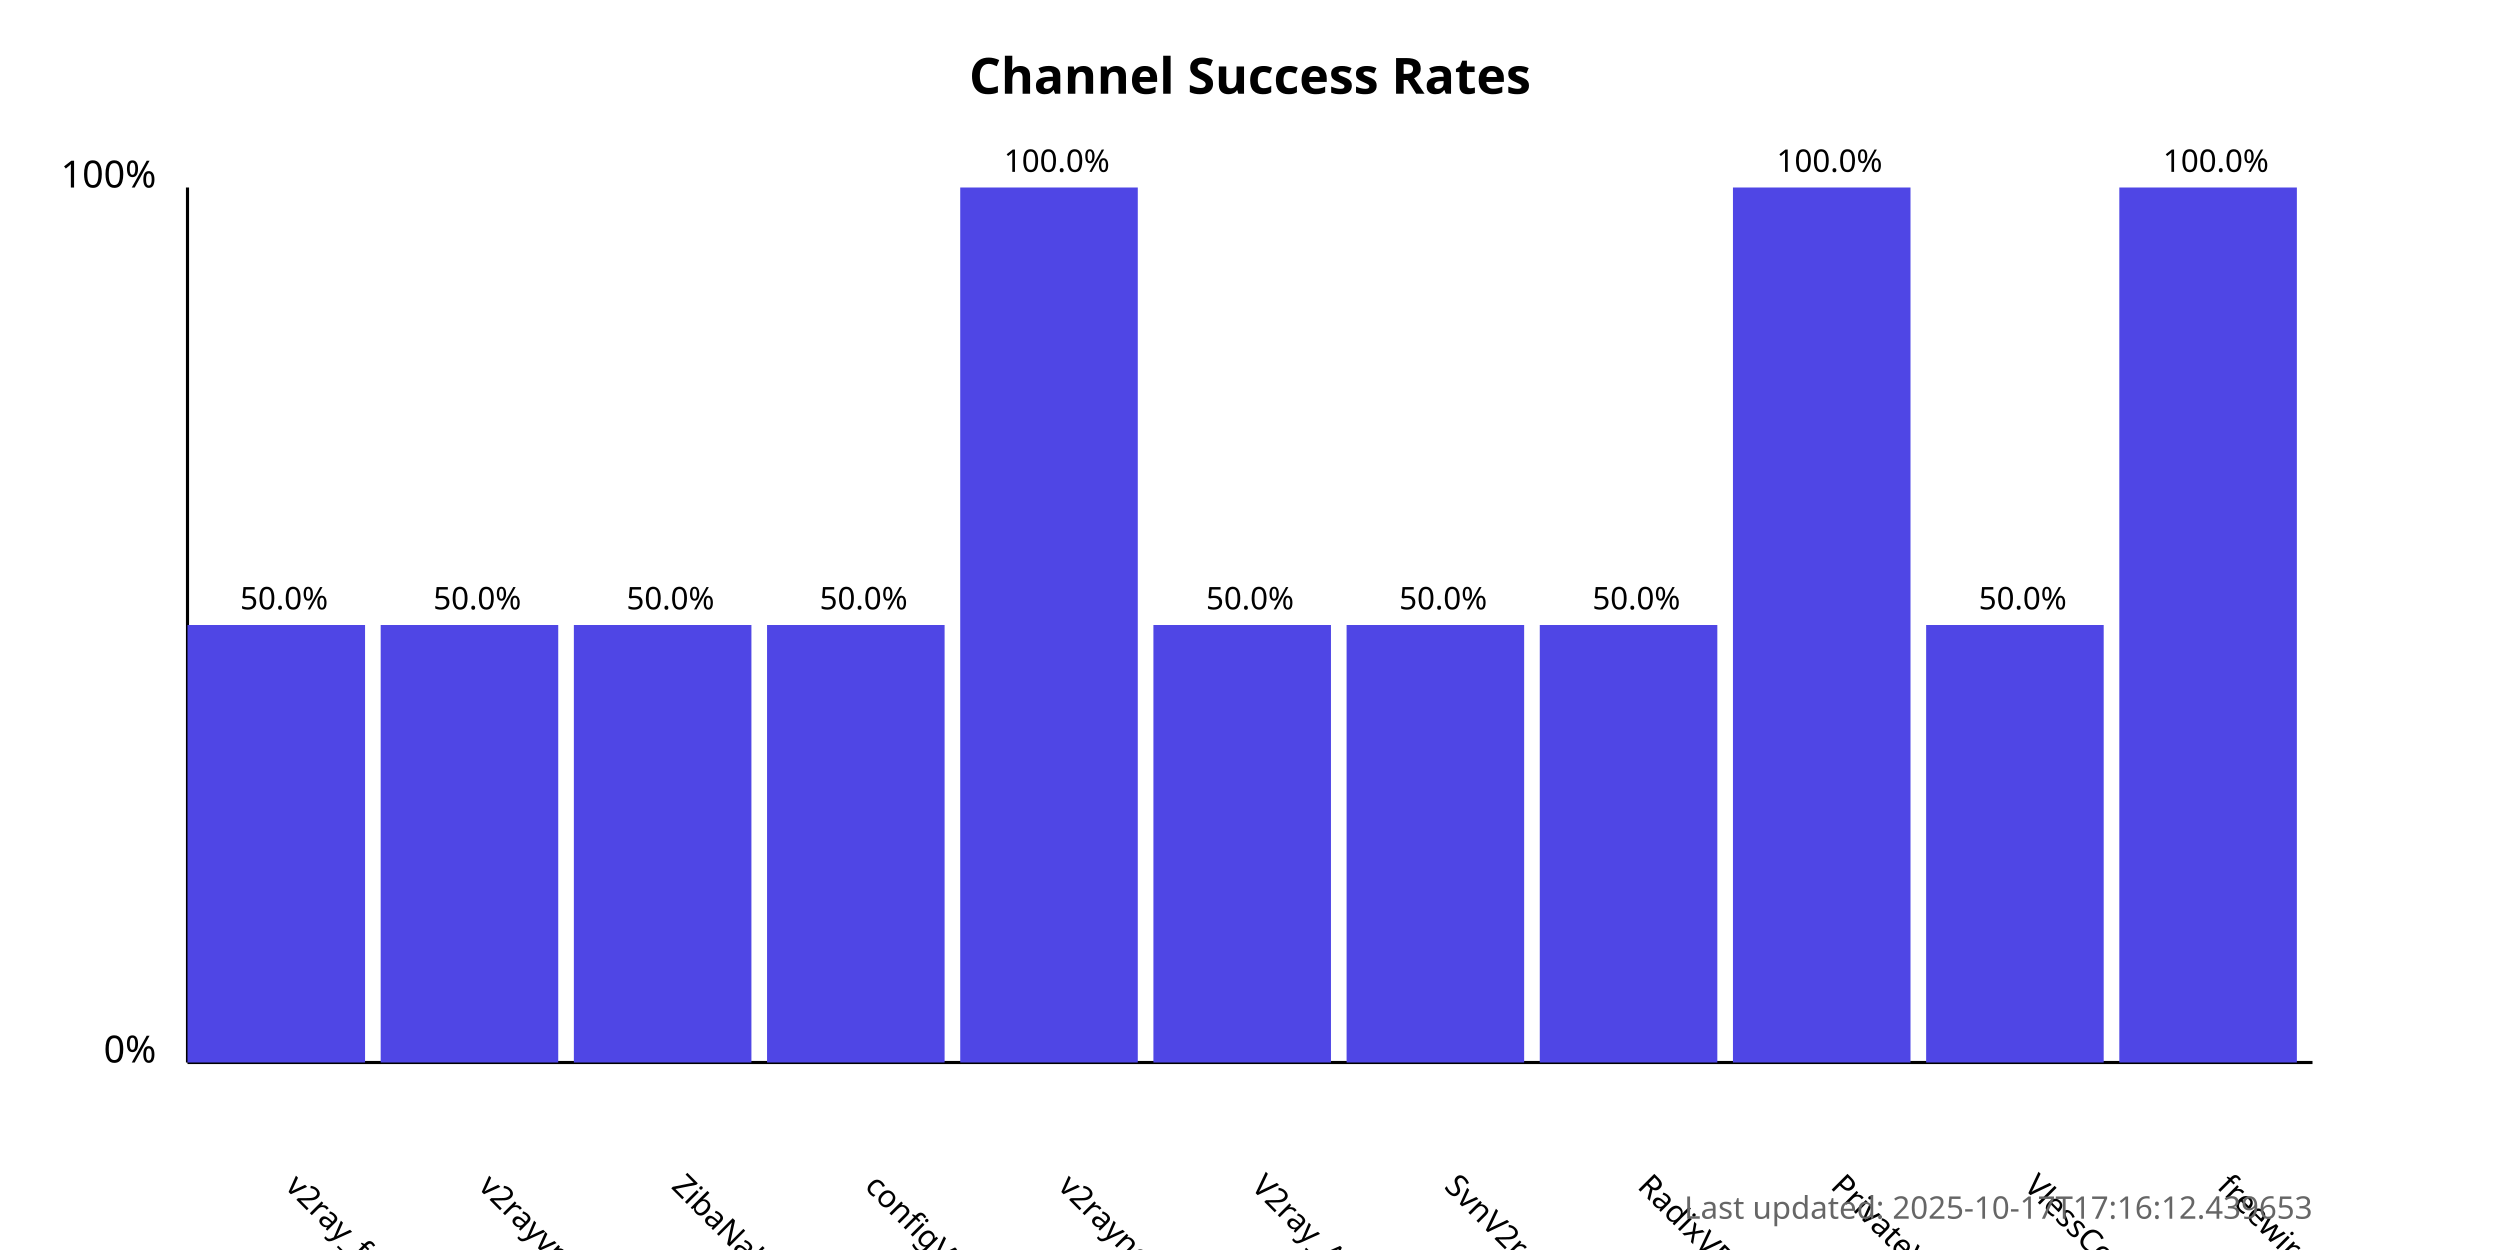
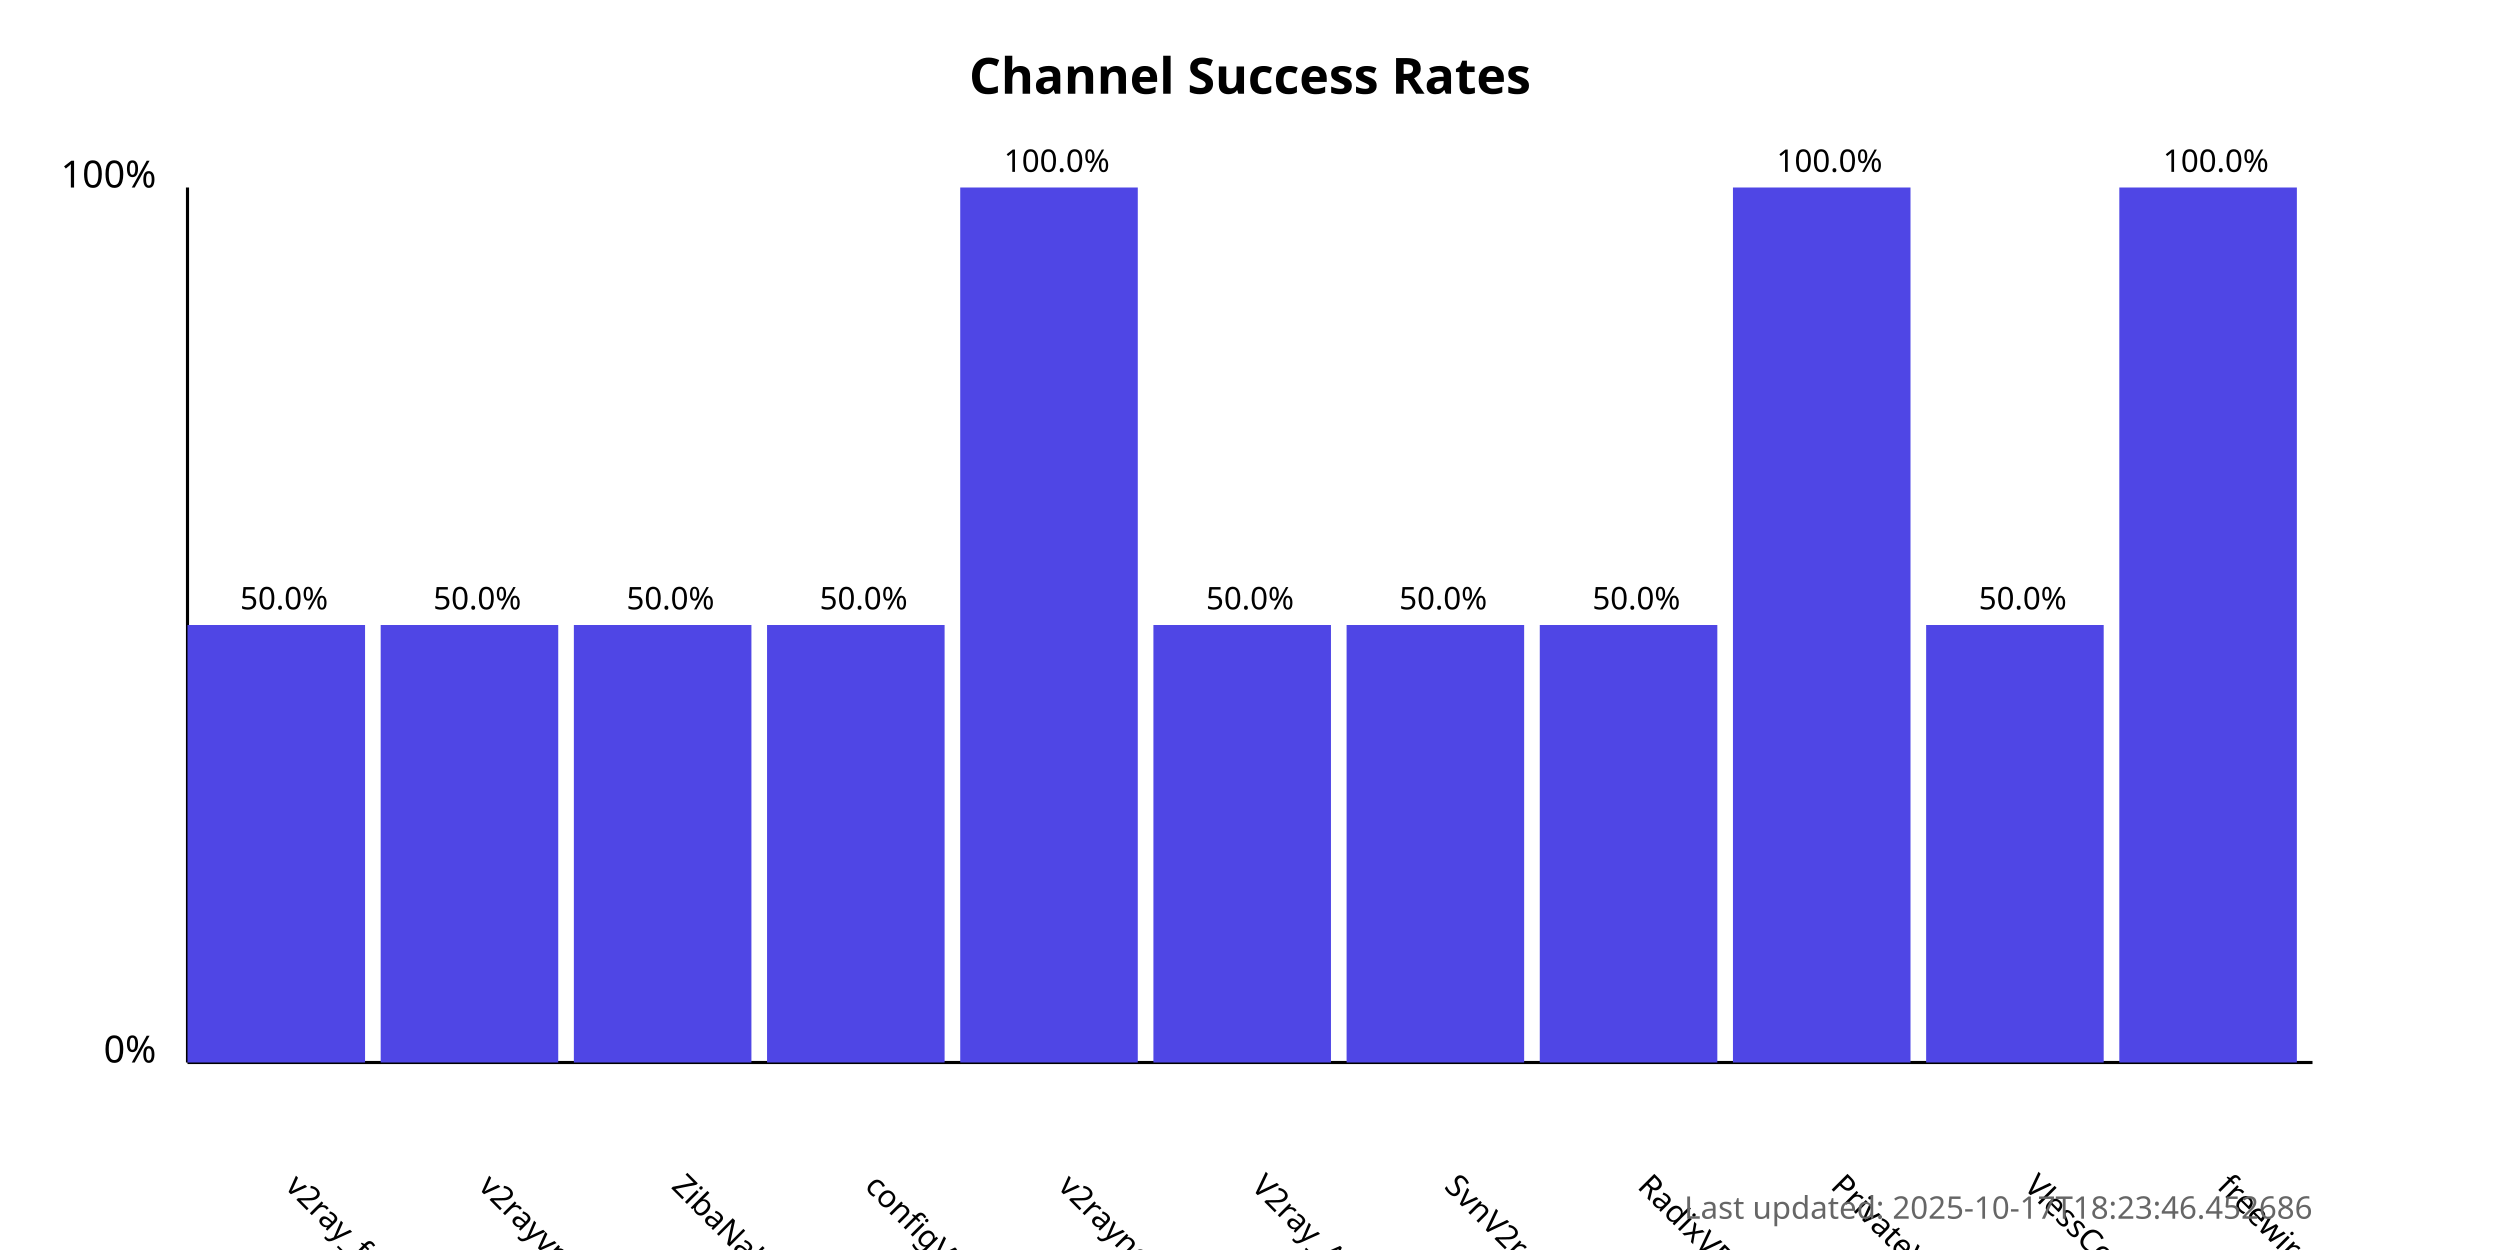
<svg xmlns="http://www.w3.org/2000/svg" width="800" height="400">
  <style>
            .chart-title { font: bold 16px sans-serif; }
            .axis-label { font: 12px sans-serif; }
            .tick-label { font: 10px sans-serif; }
            .bar { fill: #4f46e5; }
            .bar:hover { fill: #6366f1; }
            .timestamp { font: 10px sans-serif; fill: #666; }
        </style>
  <text x="400.0" y="30" text-anchor="middle" class="chart-title">
            Channel Success Rates
        </text>
  <line x1="60" y1="340" x2="60" y2="60" stroke="black" stroke-width="1" />
  <line x1="60" y1="340" x2="740" y2="340" stroke="black" stroke-width="1" />
  <text x="50" y="340" text-anchor="end" class="axis-label">0%</text>
  <text x="50" y="60" text-anchor="end" class="axis-label">100%</text>
  <g>
    <rect x="60" y="200.0" width="56.818" height="140.0" class="bar" />
    <text x="90.909" y="380" transform="rotate(45, 90.90909, 380)" text-anchor="start" class="tick-label">
                v2ray_free_conf
            </text>
    <text x="90.909" y="195.0" text-anchor="middle" class="tick-label">
                50.0%
            </text>
  </g>
  <g>
    <rect x="121.818" y="200.0" width="56.818" height="140.0" class="bar" />
    <text x="152.727" y="380" transform="rotate(45, 152.7273, 380)" text-anchor="start" class="tick-label">
                v2rayvpno
            </text>
    <text x="152.727" y="195.0" text-anchor="middle" class="tick-label">
                50.0%
            </text>
  </g>
  <g>
    <rect x="183.636" y="200.0" width="56.818" height="140.0" class="bar" />
    <text x="214.545" y="380" transform="rotate(45, 214.5455, 380)" text-anchor="start" class="tick-label">
                ZibaNabz
            </text>
    <text x="214.545" y="195.0" text-anchor="middle" class="tick-label">
                50.0%
            </text>
  </g>
  <g>
    <rect x="245.455" y="200.0" width="56.818" height="140.0" class="bar" />
    <text x="276.364" y="380" transform="rotate(45, 276.3636, 380)" text-anchor="start" class="tick-label">
                configV2rayForFree
            </text>
    <text x="276.364" y="195.0" text-anchor="middle" class="tick-label">
                50.0%
            </text>
  </g>
  <g>
    <rect x="307.273" y="60.0" width="56.818" height="280.0" class="bar" />
    <text x="338.182" y="380" transform="rotate(45, 338.1818, 380)" text-anchor="start" class="tick-label">
                v2rayngvpn
            </text>
    <text x="338.182" y="55.0" text-anchor="middle" class="tick-label">
                100.0%
            </text>
  </g>
  <g>
    <rect x="369.091" y="200.0" width="56.818" height="140.0" class="bar" />
    <text x="400.0" y="380" transform="rotate(45, 400.0, 380)" text-anchor="start" class="tick-label">
                V2ray_Alpha
            </text>
    <text x="400.0" y="195.0" text-anchor="middle" class="tick-label">
                50.0%
            </text>
  </g>
  <g>
    <rect x="430.909" y="200.0" width="56.818" height="140.0" class="bar" />
    <text x="461.818" y="380" transform="rotate(45, 461.8182, 380)" text-anchor="start" class="tick-label">
                SvnV2ray
            </text>
    <text x="461.818" y="195.0" text-anchor="middle" class="tick-label">
                50.0%
            </text>
  </g>
  <g>
    <rect x="492.727" y="200.0" width="56.818" height="140.0" class="bar" />
    <text x="523.636" y="380" transform="rotate(45, 523.6364, 380)" text-anchor="start" class="tick-label">
                RadixVPN
            </text>
    <text x="523.636" y="195.0" text-anchor="middle" class="tick-label">
                50.0%
            </text>
  </g>
  <g>
    <rect x="554.545" y="60.0" width="56.818" height="280.0" class="bar" />
    <text x="585.455" y="380" transform="rotate(45, 585.4545, 380)" text-anchor="start" class="tick-label">
                PrivateVPNs
            </text>
    <text x="585.455" y="55.0" text-anchor="middle" class="tick-label">
                100.0%
            </text>
  </g>
  <g>
    <rect x="616.364" y="200.0" width="56.818" height="140.0" class="bar" />
    <text x="647.273" y="380" transform="rotate(45, 647.2727, 380)" text-anchor="start" class="tick-label">
                VlessConfig
            </text>
    <text x="647.273" y="195.0" text-anchor="middle" class="tick-label">
                50.0%
            </text>
  </g>
  <g>
    <rect x="678.182" y="60.0" width="56.818" height="280.0" class="bar" />
    <text x="709.091" y="380" transform="rotate(45, 709.0909, 380)" text-anchor="start" class="tick-label">
                freewireguard
            </text>
    <text x="709.091" y="55.0" text-anchor="middle" class="tick-label">
                100.0%
            </text>
  </g>
  <text x="740" y="390" text-anchor="end" class="timestamp">
-             Last updated: 2025-10-17T17:16:12.439653
+             Last updated: 2025-10-17T18:23:46.452686
        </text>
</svg>
